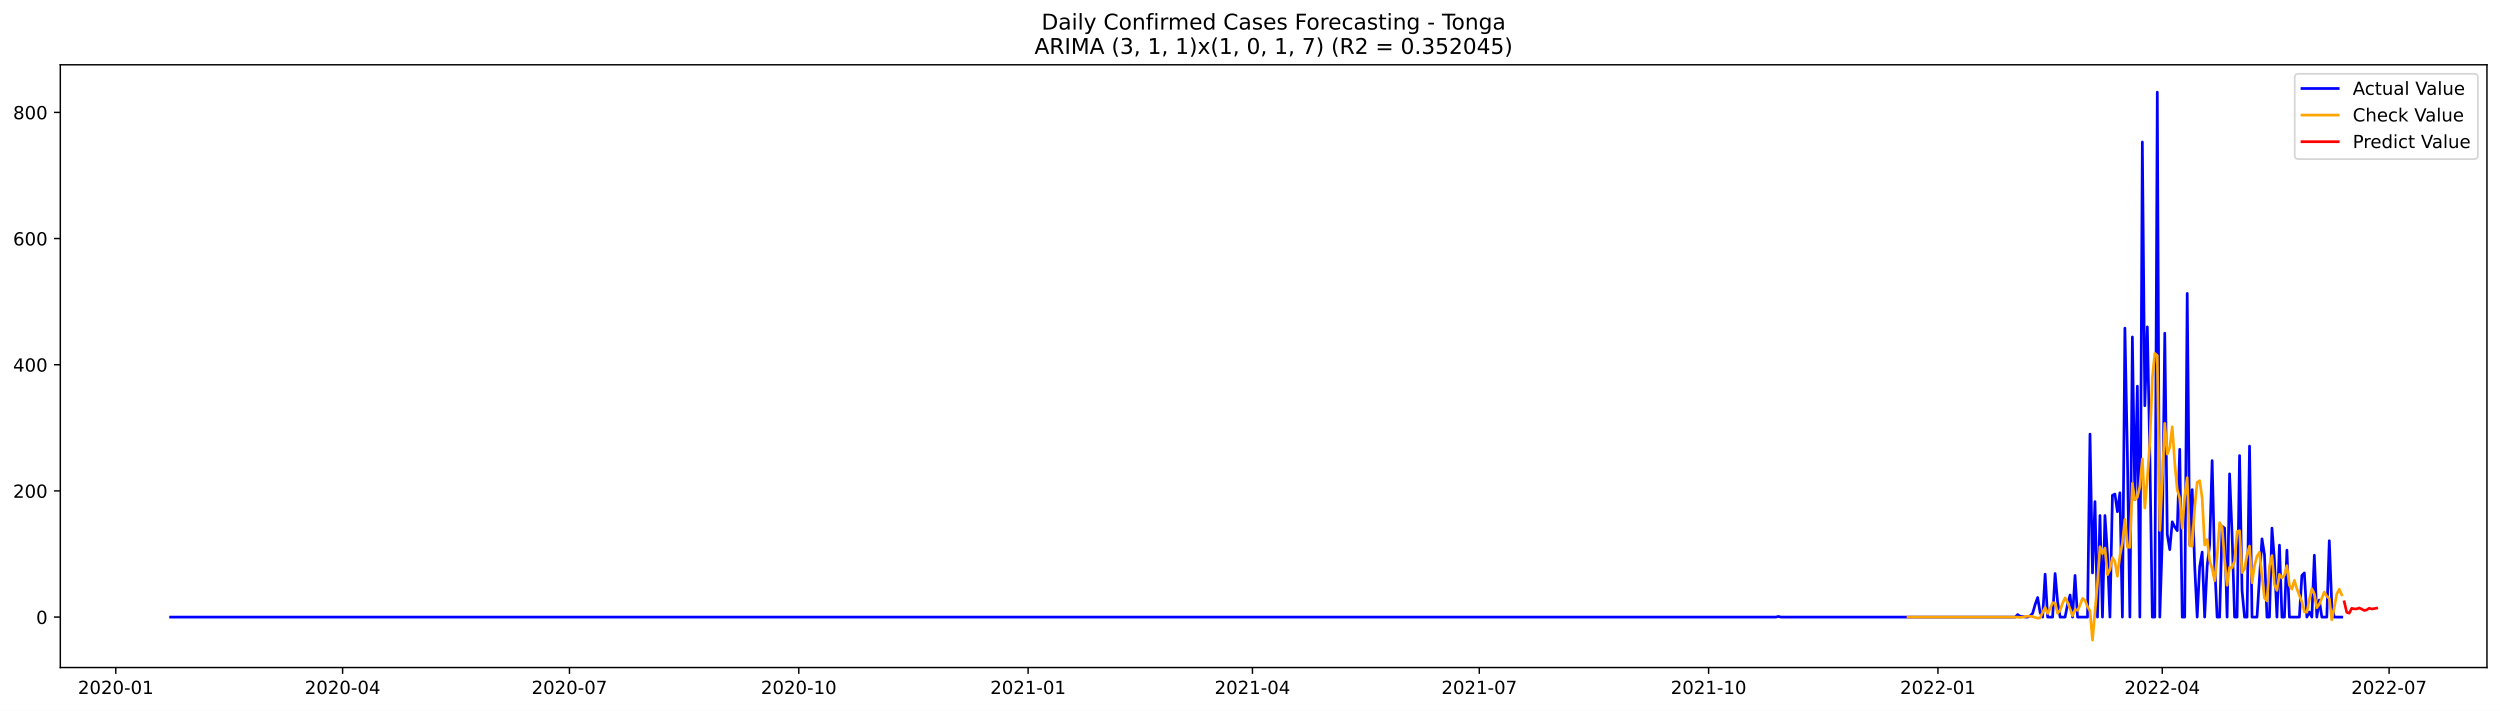
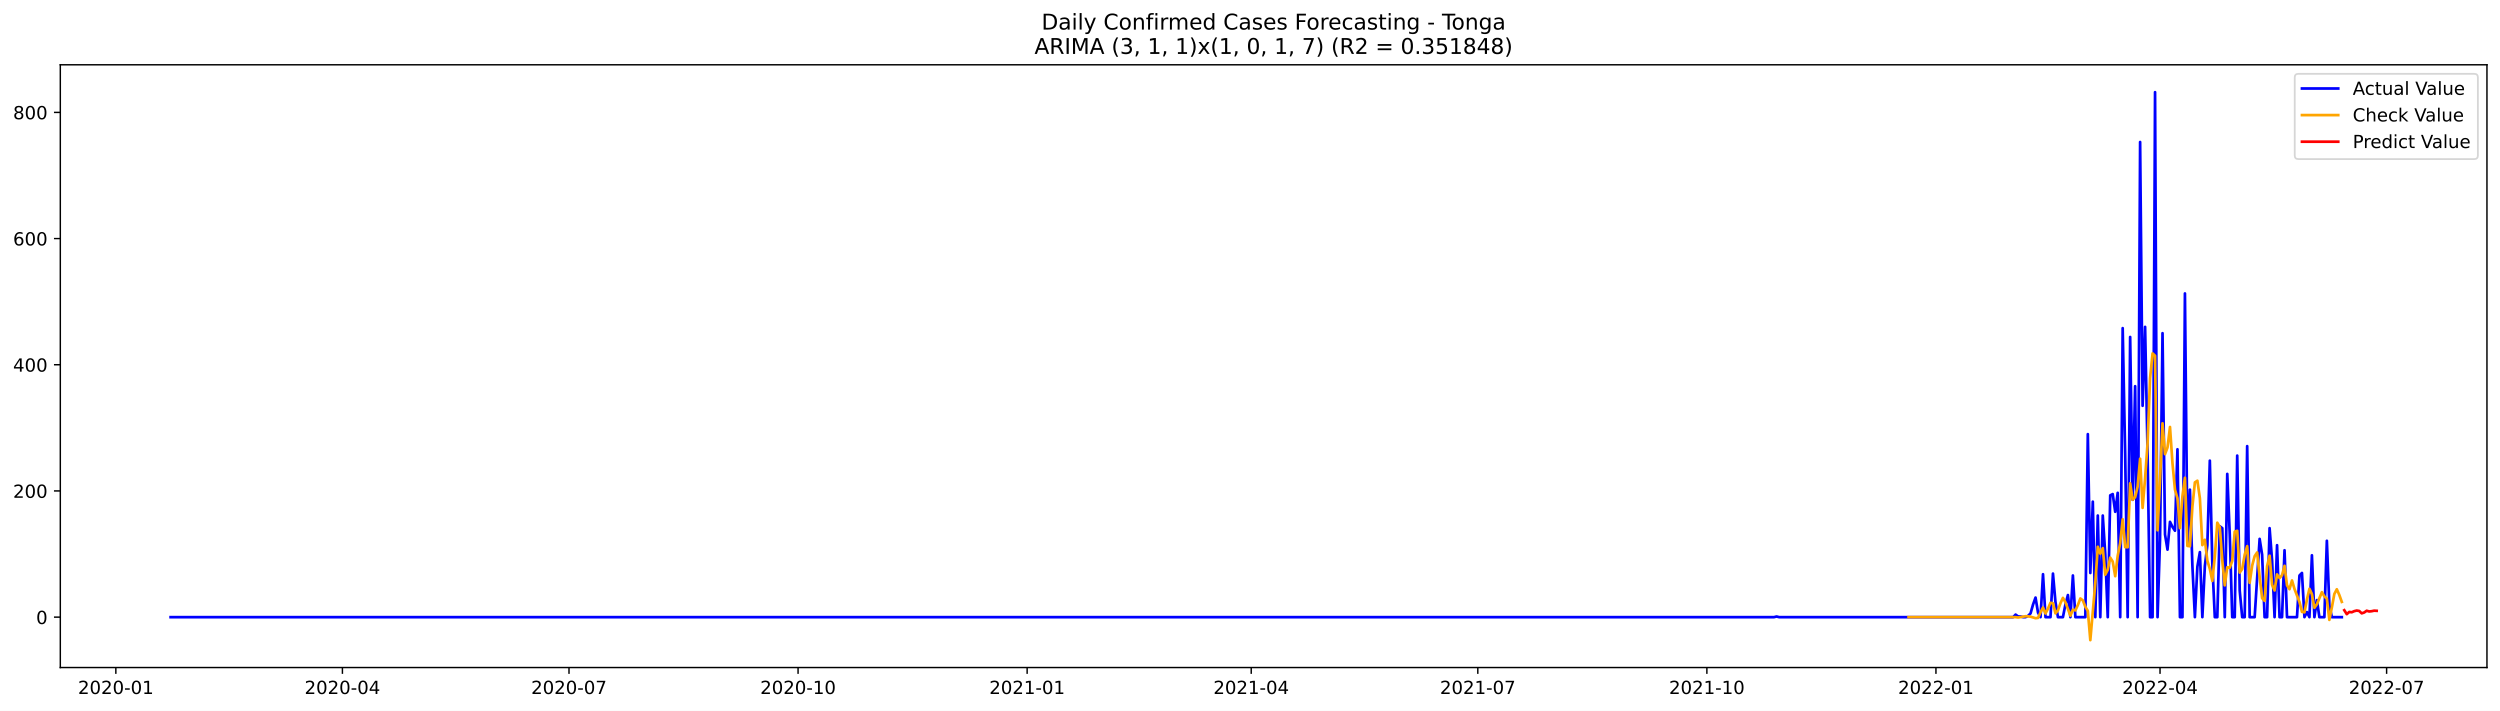
<svg xmlns="http://www.w3.org/2000/svg" xmlns:xlink="http://www.w3.org/1999/xlink" width="1379.688pt" height="392.274pt" viewBox="0 0 1379.688 392.274" version="1.1">
  <defs>
    <style type="text/css">*{stroke-linejoin: round; stroke-linecap: butt}</style>
  </defs>
  <g id="figure_1">
    <g id="patch_1">
      <path d="M 0 392.274  L 1379.688 392.274  L 1379.688 0  L 0 0  z " style="fill: #ffffff" />
    </g>
    <g id="axes_1">
      <g id="patch_2">
        <path d="M 33.288 368.396  L 1372.487 368.396  L 1372.487 35.755  L 33.288 35.755  z " style="fill: #ffffff" />
      </g>
      <g id="matplotlib.axis_1">
        <g id="xtick_1">
          <g id="line2d_1">
            <defs>
-               <path id="m9701ed1801" d="M 0 0  L 0 3.5  " style="stroke: #000000; stroke-width: 0.8" />
+               <path id="m904a2b27ef" d="M 0 0  L 0 3.5  " style="stroke: #000000; stroke-width: 0.8" />
            </defs>
            <g>
-               <use xlink:href="#m9701ed1801" x="63.896" y="368.396" style="stroke: #000000; stroke-width: 0.8" />
+               <use xlink:href="#m904a2b27ef" x="63.93" y="368.396" style="stroke: #000000; stroke-width: 0.8" />
            </g>
          </g>
          <g id="text_1">
-             <g transform="translate(43.00441 382.9939)scale(0.1 -0.1)">
+             <g transform="translate(43.03857 382.9939)scale(0.1 -0.1)">
              <defs>
                <path id="DejaVuSans-32" d="M 1228 531  L 3431 531  L 3431 0  L 469 0  L 469 531  Q 828 903 1448 1529  Q 2069 2156 2228 2338  Q 2531 2678 2651 2914  Q 2772 3150 2772 3378  Q 2772 3750 2511 3984  Q 2250 4219 1831 4219  Q 1534 4219 1204 4116  Q 875 4013 500 3803  L 500 4441  Q 881 4594 1212 4672  Q 1544 4750 1819 4750  Q 2544 4750 2975 4387  Q 3406 4025 3406 3419  Q 3406 3131 3298 2873  Q 3191 2616 2906 2266  Q 2828 2175 2409 1742  Q 1991 1309 1228 531  z " transform="scale(0.015625)" />
                <path id="DejaVuSans-30" d="M 2034 4250  Q 1547 4250 1301 3770  Q 1056 3291 1056 2328  Q 1056 1369 1301 889  Q 1547 409 2034 409  Q 2525 409 2770 889  Q 3016 1369 3016 2328  Q 3016 3291 2770 3770  Q 2525 4250 2034 4250  z M 2034 4750  Q 2819 4750 3233 4129  Q 3647 3509 3647 2328  Q 3647 1150 3233 529  Q 2819 -91 2034 -91  Q 1250 -91 836 529  Q 422 1150 422 2328  Q 422 3509 836 4129  Q 1250 4750 2034 4750  z " transform="scale(0.015625)" />
                <path id="DejaVuSans-2d" d="M 313 2009  L 1997 2009  L 1997 1497  L 313 1497  L 313 2009  z " transform="scale(0.015625)" />
                <path id="DejaVuSans-31" d="M 794 531  L 1825 531  L 1825 4091  L 703 3866  L 703 4441  L 1819 4666  L 2450 4666  L 2450 531  L 3481 531  L 3481 0  L 794 0  L 794 531  z " transform="scale(0.015625)" />
              </defs>
              <use xlink:href="#DejaVuSans-32" />
              <use xlink:href="#DejaVuSans-30" x="63.623" />
              <use xlink:href="#DejaVuSans-32" x="127.246" />
              <use xlink:href="#DejaVuSans-30" x="190.869" />
              <use xlink:href="#DejaVuSans-2d" x="254.492" />
              <use xlink:href="#DejaVuSans-30" x="290.576" />
              <use xlink:href="#DejaVuSans-31" x="354.199" />
            </g>
          </g>
        </g>
        <g id="xtick_2">
          <g id="line2d_2">
            <g>
-               <use xlink:href="#m9701ed1801" x="189.08" y="368.396" style="stroke: #000000; stroke-width: 0.8" />
+               <use xlink:href="#m904a2b27ef" x="188.973" y="368.396" style="stroke: #000000; stroke-width: 0.8" />
            </g>
          </g>
          <g id="text_2">
-             <g transform="translate(168.189 382.9939)scale(0.1 -0.1)">
+             <g transform="translate(168.0819 382.9939)scale(0.1 -0.1)">
              <defs>
                <path id="DejaVuSans-34" d="M 2419 4116  L 825 1625  L 2419 1625  L 2419 4116  z M 2253 4666  L 3047 4666  L 3047 1625  L 3713 1625  L 3713 1100  L 3047 1100  L 3047 0  L 2419 0  L 2419 1100  L 313 1100  L 313 1709  L 2253 4666  z " transform="scale(0.015625)" />
              </defs>
              <use xlink:href="#DejaVuSans-32" />
              <use xlink:href="#DejaVuSans-30" x="63.623" />
              <use xlink:href="#DejaVuSans-32" x="127.246" />
              <use xlink:href="#DejaVuSans-30" x="190.869" />
              <use xlink:href="#DejaVuSans-2d" x="254.492" />
              <use xlink:href="#DejaVuSans-30" x="290.576" />
              <use xlink:href="#DejaVuSans-34" x="354.199" />
            </g>
          </g>
        </g>
        <g id="xtick_3">
          <g id="line2d_3">
            <g>
-               <use xlink:href="#m9701ed1801" x="314.265" y="368.396" style="stroke: #000000; stroke-width: 0.8" />
+               <use xlink:href="#m904a2b27ef" x="314.017" y="368.396" style="stroke: #000000; stroke-width: 0.8" />
            </g>
          </g>
          <g id="text_3">
-             <g transform="translate(293.3736 382.9939)scale(0.1 -0.1)">
+             <g transform="translate(293.1252 382.9939)scale(0.1 -0.1)">
              <defs>
                <path id="DejaVuSans-37" d="M 525 4666  L 3525 4666  L 3525 4397  L 1831 0  L 1172 0  L 2766 4134  L 525 4134  L 525 4666  z " transform="scale(0.015625)" />
              </defs>
              <use xlink:href="#DejaVuSans-32" />
              <use xlink:href="#DejaVuSans-30" x="63.623" />
              <use xlink:href="#DejaVuSans-32" x="127.246" />
              <use xlink:href="#DejaVuSans-30" x="190.869" />
              <use xlink:href="#DejaVuSans-2d" x="254.492" />
              <use xlink:href="#DejaVuSans-30" x="290.576" />
              <use xlink:href="#DejaVuSans-37" x="354.199" />
            </g>
          </g>
        </g>
        <g id="xtick_4">
          <g id="line2d_4">
            <g>
-               <use xlink:href="#m9701ed1801" x="440.825" y="368.396" style="stroke: #000000; stroke-width: 0.8" />
+               <use xlink:href="#m904a2b27ef" x="440.434" y="368.396" style="stroke: #000000; stroke-width: 0.8" />
            </g>
          </g>
          <g id="text_4">
-             <g transform="translate(419.9338 382.9939)scale(0.1 -0.1)">
+             <g transform="translate(419.5426 382.9939)scale(0.1 -0.1)">
              <use xlink:href="#DejaVuSans-32" />
              <use xlink:href="#DejaVuSans-30" x="63.623" />
              <use xlink:href="#DejaVuSans-32" x="127.246" />
              <use xlink:href="#DejaVuSans-30" x="190.869" />
              <use xlink:href="#DejaVuSans-2d" x="254.492" />
              <use xlink:href="#DejaVuSans-31" x="290.576" />
              <use xlink:href="#DejaVuSans-30" x="354.199" />
            </g>
          </g>
        </g>
        <g id="xtick_5">
          <g id="line2d_5">
            <g>
-               <use xlink:href="#m9701ed1801" x="567.385" y="368.396" style="stroke: #000000; stroke-width: 0.8" />
+               <use xlink:href="#m904a2b27ef" x="566.851" y="368.396" style="stroke: #000000; stroke-width: 0.8" />
            </g>
          </g>
          <g id="text_5">
-             <g transform="translate(546.4941 382.9939)scale(0.1 -0.1)">
+             <g transform="translate(545.96 382.9939)scale(0.1 -0.1)">
              <use xlink:href="#DejaVuSans-32" />
              <use xlink:href="#DejaVuSans-30" x="63.623" />
              <use xlink:href="#DejaVuSans-32" x="127.246" />
              <use xlink:href="#DejaVuSans-31" x="190.869" />
              <use xlink:href="#DejaVuSans-2d" x="254.492" />
              <use xlink:href="#DejaVuSans-30" x="290.576" />
              <use xlink:href="#DejaVuSans-31" x="354.199" />
            </g>
          </g>
        </g>
        <g id="xtick_6">
          <g id="line2d_6">
            <g>
-               <use xlink:href="#m9701ed1801" x="691.194" y="368.396" style="stroke: #000000; stroke-width: 0.8" />
+               <use xlink:href="#m904a2b27ef" x="690.521" y="368.396" style="stroke: #000000; stroke-width: 0.8" />
            </g>
          </g>
          <g id="text_6">
-             <g transform="translate(670.303 382.9939)scale(0.1 -0.1)">
+             <g transform="translate(669.6292 382.9939)scale(0.1 -0.1)">
              <use xlink:href="#DejaVuSans-32" />
              <use xlink:href="#DejaVuSans-30" x="63.623" />
              <use xlink:href="#DejaVuSans-32" x="127.246" />
              <use xlink:href="#DejaVuSans-31" x="190.869" />
              <use xlink:href="#DejaVuSans-2d" x="254.492" />
              <use xlink:href="#DejaVuSans-30" x="290.576" />
              <use xlink:href="#DejaVuSans-34" x="354.199" />
            </g>
          </g>
        </g>
        <g id="xtick_7">
          <g id="line2d_7">
            <g>
-               <use xlink:href="#m9701ed1801" x="816.379" y="368.396" style="stroke: #000000; stroke-width: 0.8" />
+               <use xlink:href="#m904a2b27ef" x="815.564" y="368.396" style="stroke: #000000; stroke-width: 0.8" />
            </g>
          </g>
          <g id="text_7">
-             <g transform="translate(795.4876 382.9939)scale(0.1 -0.1)">
+             <g transform="translate(794.6725 382.9939)scale(0.1 -0.1)">
              <use xlink:href="#DejaVuSans-32" />
              <use xlink:href="#DejaVuSans-30" x="63.623" />
              <use xlink:href="#DejaVuSans-32" x="127.246" />
              <use xlink:href="#DejaVuSans-31" x="190.869" />
              <use xlink:href="#DejaVuSans-2d" x="254.492" />
              <use xlink:href="#DejaVuSans-30" x="290.576" />
              <use xlink:href="#DejaVuSans-37" x="354.199" />
            </g>
          </g>
        </g>
        <g id="xtick_8">
          <g id="line2d_8">
            <g>
-               <use xlink:href="#m9701ed1801" x="942.939" y="368.396" style="stroke: #000000; stroke-width: 0.8" />
+               <use xlink:href="#m904a2b27ef" x="941.981" y="368.396" style="stroke: #000000; stroke-width: 0.8" />
            </g>
          </g>
          <g id="text_8">
-             <g transform="translate(922.0479 382.9939)scale(0.1 -0.1)">
+             <g transform="translate(921.0899 382.9939)scale(0.1 -0.1)">
              <use xlink:href="#DejaVuSans-32" />
              <use xlink:href="#DejaVuSans-30" x="63.623" />
              <use xlink:href="#DejaVuSans-32" x="127.246" />
              <use xlink:href="#DejaVuSans-31" x="190.869" />
              <use xlink:href="#DejaVuSans-2d" x="254.492" />
              <use xlink:href="#DejaVuSans-31" x="290.576" />
              <use xlink:href="#DejaVuSans-30" x="354.199" />
            </g>
          </g>
        </g>
        <g id="xtick_9">
          <g id="line2d_9">
            <g>
-               <use xlink:href="#m9701ed1801" x="1069.5" y="368.396" style="stroke: #000000; stroke-width: 0.8" />
+               <use xlink:href="#m904a2b27ef" x="1068.399" y="368.396" style="stroke: #000000; stroke-width: 0.8" />
            </g>
          </g>
          <g id="text_9">
-             <g transform="translate(1048.608 382.9939)scale(0.1 -0.1)">
+             <g transform="translate(1047.507 382.9939)scale(0.1 -0.1)">
              <use xlink:href="#DejaVuSans-32" />
              <use xlink:href="#DejaVuSans-30" x="63.623" />
              <use xlink:href="#DejaVuSans-32" x="127.246" />
              <use xlink:href="#DejaVuSans-32" x="190.869" />
              <use xlink:href="#DejaVuSans-2d" x="254.492" />
              <use xlink:href="#DejaVuSans-30" x="290.576" />
              <use xlink:href="#DejaVuSans-31" x="354.199" />
            </g>
          </g>
        </g>
        <g id="xtick_10">
          <g id="line2d_10">
            <g>
-               <use xlink:href="#m9701ed1801" x="1193.308" y="368.396" style="stroke: #000000; stroke-width: 0.8" />
+               <use xlink:href="#m904a2b27ef" x="1192.068" y="368.396" style="stroke: #000000; stroke-width: 0.8" />
            </g>
          </g>
          <g id="text_10">
-             <g transform="translate(1172.417 382.9939)scale(0.1 -0.1)">
+             <g transform="translate(1171.176 382.9939)scale(0.1 -0.1)">
              <use xlink:href="#DejaVuSans-32" />
              <use xlink:href="#DejaVuSans-30" x="63.623" />
              <use xlink:href="#DejaVuSans-32" x="127.246" />
              <use xlink:href="#DejaVuSans-32" x="190.869" />
              <use xlink:href="#DejaVuSans-2d" x="254.492" />
              <use xlink:href="#DejaVuSans-30" x="290.576" />
              <use xlink:href="#DejaVuSans-34" x="354.199" />
            </g>
          </g>
        </g>
        <g id="xtick_11">
          <g id="line2d_11">
            <g>
-               <use xlink:href="#m9701ed1801" x="1318.493" y="368.396" style="stroke: #000000; stroke-width: 0.8" />
+               <use xlink:href="#m904a2b27ef" x="1317.111" y="368.396" style="stroke: #000000; stroke-width: 0.8" />
            </g>
          </g>
          <g id="text_11">
-             <g transform="translate(1297.602 382.9939)scale(0.1 -0.1)">
+             <g transform="translate(1296.22 382.9939)scale(0.1 -0.1)">
              <use xlink:href="#DejaVuSans-32" />
              <use xlink:href="#DejaVuSans-30" x="63.623" />
              <use xlink:href="#DejaVuSans-32" x="127.246" />
              <use xlink:href="#DejaVuSans-32" x="190.869" />
              <use xlink:href="#DejaVuSans-2d" x="254.492" />
              <use xlink:href="#DejaVuSans-30" x="290.576" />
              <use xlink:href="#DejaVuSans-37" x="354.199" />
            </g>
          </g>
        </g>
      </g>
      <g id="matplotlib.axis_2">
        <g id="ytick_1">
          <g id="line2d_12">
            <defs>
-               <path id="m1d07e957f8" d="M 0 0  L -3.5 0  " style="stroke: #000000; stroke-width: 0.8" />
+               <path id="mdeb4def303" d="M 0 0  L -3.5 0  " style="stroke: #000000; stroke-width: 0.8" />
            </defs>
            <g>
-               <use xlink:href="#m1d07e957f8" x="33.288" y="340.552" style="stroke: #000000; stroke-width: 0.8" />
+               <use xlink:href="#mdeb4def303" x="33.288" y="340.584" style="stroke: #000000; stroke-width: 0.8" />
            </g>
          </g>
          <g id="text_12">
-             <g transform="translate(19.925 344.3513)scale(0.1 -0.1)">
+             <g transform="translate(19.925 344.3829)scale(0.1 -0.1)">
              <use xlink:href="#DejaVuSans-30" />
            </g>
          </g>
        </g>
        <g id="ytick_2">
          <g id="line2d_13">
            <g>
-               <use xlink:href="#m1d07e957f8" x="33.288" y="270.918" style="stroke: #000000; stroke-width: 0.8" />
+               <use xlink:href="#mdeb4def303" x="33.288" y="270.942" style="stroke: #000000; stroke-width: 0.8" />
            </g>
          </g>
          <g id="text_13">
-             <g transform="translate(7.2 274.7175)scale(0.1 -0.1)">
+             <g transform="translate(7.2 274.7415)scale(0.1 -0.1)">
              <use xlink:href="#DejaVuSans-32" />
              <use xlink:href="#DejaVuSans-30" x="63.623" />
              <use xlink:href="#DejaVuSans-30" x="127.246" />
            </g>
          </g>
        </g>
        <g id="ytick_3">
          <g id="line2d_14">
            <g>
-               <use xlink:href="#m1d07e957f8" x="33.288" y="201.284" style="stroke: #000000; stroke-width: 0.8" />
+               <use xlink:href="#mdeb4def303" x="33.288" y="201.301" style="stroke: #000000; stroke-width: 0.8" />
            </g>
          </g>
          <g id="text_14">
-             <g transform="translate(7.2 205.0837)scale(0.1 -0.1)">
+             <g transform="translate(7.2 205.1001)scale(0.1 -0.1)">
              <use xlink:href="#DejaVuSans-34" />
              <use xlink:href="#DejaVuSans-30" x="63.623" />
              <use xlink:href="#DejaVuSans-30" x="127.246" />
            </g>
          </g>
        </g>
        <g id="ytick_4">
          <g id="line2d_15">
            <g>
-               <use xlink:href="#m1d07e957f8" x="33.288" y="131.651" style="stroke: #000000; stroke-width: 0.8" />
+               <use xlink:href="#mdeb4def303" x="33.288" y="131.66" style="stroke: #000000; stroke-width: 0.8" />
            </g>
          </g>
          <g id="text_15">
-             <g transform="translate(7.2 135.4499)scale(0.1 -0.1)">
+             <g transform="translate(7.2 135.4587)scale(0.1 -0.1)">
              <defs>
                <path id="DejaVuSans-36" d="M 2113 2584  Q 1688 2584 1439 2293  Q 1191 2003 1191 1497  Q 1191 994 1439 701  Q 1688 409 2113 409  Q 2538 409 2786 701  Q 3034 994 3034 1497  Q 3034 2003 2786 2293  Q 2538 2584 2113 2584  z M 3366 4563  L 3366 3988  Q 3128 4100 2886 4159  Q 2644 4219 2406 4219  Q 1781 4219 1451 3797  Q 1122 3375 1075 2522  Q 1259 2794 1537 2939  Q 1816 3084 2150 3084  Q 2853 3084 3261 2657  Q 3669 2231 3669 1497  Q 3669 778 3244 343  Q 2819 -91 2113 -91  Q 1303 -91 875 529  Q 447 1150 447 2328  Q 447 3434 972 4092  Q 1497 4750 2381 4750  Q 2619 4750 2861 4703  Q 3103 4656 3366 4563  z " transform="scale(0.015625)" />
              </defs>
              <use xlink:href="#DejaVuSans-36" />
              <use xlink:href="#DejaVuSans-30" x="63.623" />
              <use xlink:href="#DejaVuSans-30" x="127.246" />
            </g>
          </g>
        </g>
        <g id="ytick_5">
          <g id="line2d_16">
            <g>
-               <use xlink:href="#m1d07e957f8" x="33.288" y="62.017" style="stroke: #000000; stroke-width: 0.8" />
+               <use xlink:href="#mdeb4def303" x="33.288" y="62.018" style="stroke: #000000; stroke-width: 0.8" />
            </g>
          </g>
          <g id="text_16">
-             <g transform="translate(7.2 65.81612)scale(0.1 -0.1)">
+             <g transform="translate(7.2 65.81734)scale(0.1 -0.1)">
              <defs>
                <path id="DejaVuSans-38" d="M 2034 2216  Q 1584 2216 1326 1975  Q 1069 1734 1069 1313  Q 1069 891 1326 650  Q 1584 409 2034 409  Q 2484 409 2743 651  Q 3003 894 3003 1313  Q 3003 1734 2745 1975  Q 2488 2216 2034 2216  z M 1403 2484  Q 997 2584 770 2862  Q 544 3141 544 3541  Q 544 4100 942 4425  Q 1341 4750 2034 4750  Q 2731 4750 3128 4425  Q 3525 4100 3525 3541  Q 3525 3141 3298 2862  Q 3072 2584 2669 2484  Q 3125 2378 3379 2068  Q 3634 1759 3634 1313  Q 3634 634 3220 271  Q 2806 -91 2034 -91  Q 1263 -91 848 271  Q 434 634 434 1313  Q 434 1759 690 2068  Q 947 2378 1403 2484  z M 1172 3481  Q 1172 3119 1398 2916  Q 1625 2713 2034 2713  Q 2441 2713 2670 2916  Q 2900 3119 2900 3481  Q 2900 3844 2670 4047  Q 2441 4250 2034 4250  Q 1625 4250 1398 4047  Q 1172 3844 1172 3481  z " transform="scale(0.015625)" />
              </defs>
              <use xlink:href="#DejaVuSans-38" />
              <use xlink:href="#DejaVuSans-30" x="63.623" />
              <use xlink:href="#DejaVuSans-30" x="127.246" />
            </g>
          </g>
        </g>
      </g>
      <g id="line2d_17">
-         <path d="M 94.16 340.552  L 980.082 340.552  L 981.458 340.204  L 982.833 340.552  L 1112.145 340.552  L 1113.52 339.159  L 1114.896 340.204  L 1116.272 340.204  L 1117.647 340.552  L 1119.023 340.552  L 1120.399 339.856  L 1121.774 338.463  L 1123.15 333.589  L 1124.526 329.759  L 1125.901 338.115  L 1127.277 340.552  L 1128.653 316.877  L 1130.028 340.552  L 1132.78 340.552  L 1134.155 316.528  L 1135.531 332.196  L 1136.907 340.552  L 1139.658 340.552  L 1141.034 333.589  L 1142.409 328.366  L 1143.785 340.552  L 1145.161 317.573  L 1146.536 340.552  L 1152.039 340.552  L 1153.414 239.583  L 1154.79 316.18  L 1156.166 276.837  L 1157.541 340.552  L 1158.917 284.497  L 1160.293 340.552  L 1161.668 284.497  L 1163.044 305.735  L 1164.42 340.552  L 1165.795 273.355  L 1167.171 272.659  L 1168.547 282.408  L 1169.922 271.963  L 1171.298 340.552  L 1172.674 181.091  L 1174.049 250.724  L 1175.425 340.552  L 1176.801 185.965  L 1178.176 275.793  L 1179.552 213.122  L 1180.928 340.552  L 1182.303 78.381  L 1183.679 223.915  L 1185.055 180.394  L 1186.43 250.376  L 1187.806 340.552  L 1189.181 340.552  L 1190.557 50.876  L 1191.933 340.552  L 1193.308 297.727  L 1194.684 183.876  L 1196.06 294.942  L 1197.435 303.298  L 1198.811 287.979  L 1200.187 290.764  L 1201.562 292.853  L 1202.938 247.939  L 1204.314 340.552  L 1205.689 340.552  L 1207.065 161.941  L 1208.441 300.513  L 1209.816 270.222  L 1211.192 312.35  L 1212.568 340.552  L 1213.943 312.699  L 1215.319 304.691  L 1216.695 340.552  L 1218.07 312.35  L 1219.446 300.861  L 1220.822 254.206  L 1222.197 310.958  L 1223.573 340.552  L 1224.949 340.552  L 1226.324 290.416  L 1227.7 291.46  L 1229.075 340.552  L 1230.451 261.518  L 1231.827 294.942  L 1233.202 340.552  L 1234.578 340.552  L 1235.954 251.421  L 1237.329 325.929  L 1238.705 340.552  L 1240.081 340.552  L 1241.456 246.198  L 1242.832 340.552  L 1245.583 340.552  L 1248.335 297.379  L 1249.71 306.083  L 1251.086 340.552  L 1252.462 340.552  L 1253.837 291.46  L 1255.213 309.217  L 1256.589 340.552  L 1257.964 300.861  L 1259.34 340.552  L 1260.716 340.552  L 1262.091 303.646  L 1263.467 340.552  L 1268.969 340.552  L 1270.345 317.573  L 1271.721 316.18  L 1273.096 340.552  L 1274.472 337.767  L 1275.848 340.552  L 1277.223 306.432  L 1278.599 340.552  L 1279.975 331.152  L 1281.35 340.552  L 1284.102 340.552  L 1285.477 298.424  L 1286.853 333.937  L 1288.229 340.552  L 1292.356 340.552  L 1292.356 340.552  " clip-path="url(#p0942f1c342)" style="fill: none; stroke: #0000ff; stroke-width: 1.5; stroke-linecap: square" />
+         <path d="M 94.16 340.584  L 979.082 340.584  L 980.456 340.235  L 981.83 340.584  L 1110.996 340.584  L 1112.37 339.191  L 1113.744 340.235  L 1115.118 340.235  L 1116.492 340.584  L 1117.866 340.584  L 1119.24 339.887  L 1120.615 338.494  L 1121.989 333.62  L 1123.363 329.789  L 1124.737 338.146  L 1126.111 340.584  L 1127.485 316.906  L 1128.859 340.584  L 1131.607 340.584  L 1132.981 316.557  L 1134.356 332.227  L 1135.73 340.584  L 1138.478 340.584  L 1139.852 333.62  L 1141.226 328.396  L 1142.6 340.584  L 1143.974 317.602  L 1145.348 340.584  L 1150.845 340.584  L 1152.219 239.604  L 1153.593 316.209  L 1154.967 276.862  L 1156.341 340.584  L 1157.715 284.522  L 1159.089 340.584  L 1160.464 284.522  L 1161.838 305.763  L 1163.212 340.584  L 1164.586 273.38  L 1165.96 272.683  L 1167.334 282.433  L 1168.708 271.987  L 1170.082 340.584  L 1171.456 181.105  L 1172.83 250.746  L 1174.205 340.584  L 1175.579 185.98  L 1176.953 275.817  L 1178.327 213.14  L 1179.701 340.584  L 1181.075 78.384  L 1182.449 223.934  L 1183.823 180.408  L 1185.197 250.398  L 1186.571 340.584  L 1187.946 340.584  L 1189.32 50.876  L 1190.694 340.584  L 1192.068 297.754  L 1193.442 183.891  L 1194.816 294.969  L 1196.19 303.326  L 1197.564 288.004  L 1198.938 290.79  L 1200.312 292.879  L 1201.687 247.961  L 1203.061 340.584  L 1204.435 340.584  L 1205.809 161.954  L 1207.183 300.54  L 1208.557 270.246  L 1209.931 312.379  L 1211.305 340.584  L 1212.679 312.727  L 1214.054 304.718  L 1215.428 340.584  L 1216.802 312.379  L 1218.176 300.888  L 1219.55 254.228  L 1220.924 310.986  L 1222.298 340.584  L 1223.672 340.584  L 1225.046 290.442  L 1226.42 291.486  L 1227.795 340.584  L 1229.169 261.541  L 1230.543 294.969  L 1231.917 340.584  L 1233.291 340.584  L 1234.665 251.443  L 1236.039 325.959  L 1237.413 340.584  L 1238.787 340.584  L 1240.161 246.22  L 1241.536 340.584  L 1244.284 340.584  L 1247.032 297.406  L 1248.406 306.111  L 1249.78 340.584  L 1251.154 340.584  L 1252.528 291.486  L 1253.902 309.245  L 1255.277 340.584  L 1256.651 300.888  L 1258.025 340.584  L 1259.399 340.584  L 1260.773 303.674  L 1262.147 340.584  L 1267.644 340.584  L 1269.018 317.602  L 1270.392 316.209  L 1271.766 340.584  L 1273.14 337.798  L 1274.514 340.584  L 1275.888 306.459  L 1277.262 340.584  L 1278.636 331.182  L 1280.01 340.584  L 1282.759 340.584  L 1284.133 298.451  L 1285.507 333.968  L 1286.881 340.584  L 1292.377 340.584  L 1292.377 340.584  " clip-path="url(#pecb91da251)" style="fill: none; stroke: #0000ff; stroke-width: 1.5; stroke-linecap: square" />
      </g>
      <g id="line2d_18">
-         <path d="M 1052.992 340.552  L 1113.52 340.552  L 1114.896 340.745  L 1119.023 340.06  L 1120.399 340.106  L 1121.774 340.31  L 1124.526 341.144  L 1125.901 340.976  L 1127.277 337.928  L 1128.653 335.273  L 1130.028 338.553  L 1131.404 335.879  L 1132.78 332.633  L 1134.155 332.916  L 1135.531 338.468  L 1136.907 336.806  L 1138.282 332.92  L 1139.658 329.93  L 1141.034 332.31  L 1143.785 339.774  L 1145.161 336.428  L 1146.536 336.84  L 1147.912 333.885  L 1149.287 330.251  L 1150.663 331.284  L 1152.039 334.827  L 1153.414 337.119  L 1154.79 353.276  L 1157.541 321.873  L 1158.917 301.738  L 1160.293 305.499  L 1161.668 302.486  L 1163.044 317.148  L 1164.42 314.441  L 1165.795 307.719  L 1167.171 309.91  L 1168.547 317.975  L 1169.922 306.711  L 1171.298 299.707  L 1172.674 286.606  L 1174.049 301.96  L 1175.425 302.041  L 1176.801 266.76  L 1178.176 275.784  L 1179.552 274.383  L 1180.928 268.58  L 1182.303 253.216  L 1183.679 280.335  L 1185.055 264.051  L 1186.43 244.652  L 1187.806 208.728  L 1189.181 195.044  L 1190.557 196.22  L 1191.933 292.687  L 1193.308 264.737  L 1194.684 233.674  L 1196.06 250.603  L 1197.435 246.857  L 1198.811 235.575  L 1200.187 255.659  L 1201.562 270.209  L 1202.938 274.985  L 1204.314 291.455  L 1205.689 273.719  L 1207.065 263.582  L 1208.441 301.196  L 1209.816 301.43  L 1211.192 279.609  L 1212.568 266.209  L 1213.943 265.254  L 1215.319 274.871  L 1216.695 300.761  L 1218.07 297.806  L 1219.446 309.37  L 1220.822 313.902  L 1222.197 320.561  L 1223.573 307.106  L 1224.949 288.422  L 1226.324 290.906  L 1227.7 309.062  L 1229.075 323.014  L 1230.451 313.026  L 1231.827 313.271  L 1233.202 309.529  L 1234.578 293.352  L 1235.954 292.876  L 1237.329 315.939  L 1238.705 314.021  L 1240.081 306.132  L 1241.456 301.363  L 1242.832 321.559  L 1244.208 312.119  L 1245.583 306.933  L 1246.959 304.823  L 1248.335 318.218  L 1249.71 330.084  L 1251.086 331.595  L 1252.462 312.429  L 1253.837 306.613  L 1255.213 322.727  L 1256.589 325.807  L 1257.964 316.986  L 1259.34 318.992  L 1260.716 317.406  L 1262.091 312.194  L 1263.467 323.007  L 1264.843 325.112  L 1266.218 320.291  L 1267.594 324.984  L 1270.345 332.167  L 1271.721 337.633  L 1273.096 337.888  L 1274.472 330.835  L 1275.848 324.899  L 1277.223 327.859  L 1278.599 335.386  L 1279.975 333.431  L 1282.726 326.755  L 1284.102 329.098  L 1285.477 330.353  L 1286.853 342.075  L 1288.229 335.247  L 1289.604 327.814  L 1290.98 325.171  L 1292.356 328.279  L 1292.356 328.279  " clip-path="url(#p0942f1c342)" style="fill: none; stroke: #ffa500; stroke-width: 1.5; stroke-linecap: square" />
+         <path d="M 1053.284 340.583  L 1112.37 340.584  L 1113.744 340.777  L 1117.866 340.092  L 1119.24 340.138  L 1120.615 340.341  L 1123.363 341.173  L 1124.737 341.002  L 1126.111 337.953  L 1127.485 335.3  L 1128.859 338.578  L 1130.233 335.906  L 1131.607 332.655  L 1132.981 332.946  L 1134.356 338.496  L 1135.73 336.834  L 1137.104 332.936  L 1138.478 329.962  L 1139.852 332.348  L 1142.6 339.797  L 1143.974 336.455  L 1145.348 336.866  L 1146.723 333.912  L 1148.097 330.282  L 1149.471 331.322  L 1150.845 334.863  L 1152.219 337.151  L 1153.593 353.276  L 1156.341 321.842  L 1157.715 301.75  L 1159.089 305.506  L 1160.464 302.52  L 1161.838 317.125  L 1163.212 314.449  L 1164.586 307.72  L 1165.96 309.938  L 1167.334 317.992  L 1168.708 306.721  L 1170.082 299.695  L 1171.456 286.591  L 1172.83 301.948  L 1174.205 302.009  L 1175.579 266.728  L 1176.953 275.759  L 1178.327 274.394  L 1179.701 268.558  L 1181.075 253.178  L 1182.449 280.28  L 1183.823 264.032  L 1185.197 244.525  L 1186.571 208.693  L 1187.946 195.038  L 1189.32 196.336  L 1190.694 292.638  L 1192.068 264.745  L 1193.442 233.628  L 1194.816 250.627  L 1196.19 246.94  L 1197.564 235.64  L 1198.938 255.696  L 1200.312 270.231  L 1201.687 275.034  L 1203.061 291.455  L 1204.435 273.77  L 1205.809 263.686  L 1207.183 301.281  L 1208.557 301.45  L 1209.931 279.568  L 1211.305 266.226  L 1212.679 265.292  L 1214.054 274.966  L 1215.428 300.827  L 1216.802 297.898  L 1218.176 309.41  L 1219.55 313.954  L 1220.924 320.602  L 1222.298 307.134  L 1223.672 288.469  L 1225.046 290.967  L 1226.42 309.139  L 1227.795 323.04  L 1229.169 313.033  L 1230.543 313.296  L 1231.917 309.572  L 1233.291 293.404  L 1234.665 292.924  L 1236.039 315.987  L 1237.413 314.054  L 1238.787 306.119  L 1240.161 301.413  L 1241.536 321.62  L 1242.91 312.194  L 1244.284 306.941  L 1245.658 304.888  L 1247.032 318.28  L 1248.406 330.115  L 1249.78 331.597  L 1251.154 312.474  L 1252.528 306.685  L 1253.902 322.769  L 1255.277 325.849  L 1256.651 317.007  L 1258.025 319.003  L 1259.399 317.434  L 1260.773 312.255  L 1262.147 323.065  L 1263.521 325.151  L 1264.895 320.339  L 1266.269 325.025  L 1269.018 332.216  L 1270.392 337.684  L 1271.766 337.934  L 1273.14 330.863  L 1274.514 324.942  L 1275.888 327.9  L 1277.262 335.422  L 1278.636 333.459  L 1281.385 326.803  L 1282.759 329.14  L 1284.133 330.409  L 1285.507 342.098  L 1286.881 335.278  L 1288.255 327.83  L 1289.629 325.208  L 1291.003 328.332  L 1292.377 332.169  L 1292.377 332.169  " clip-path="url(#pecb91da251)" style="fill: none; stroke: #ffa500; stroke-width: 1.5; stroke-linecap: square" />
      </g>
      <g id="line2d_19">
-         <path d="M 1293.731 332.12  L 1295.107 337.886  L 1296.483 338.396  L 1297.858 335.722  L 1299.234 336.021  L 1300.61 336.032  L 1301.985 335.522  L 1303.361 336.141  L 1304.736 336.906  L 1306.112 336.587  L 1307.488 335.686  L 1308.863 336.071  L 1310.239 335.894  L 1311.615 335.603  " clip-path="url(#p0942f1c342)" style="fill: none; stroke: #ff0000; stroke-width: 1.5; stroke-linecap: square" />
+         <path d="M 1293.751 336.755  L 1295.126 338.929  L 1296.5 337.728  L 1297.874 337.887  L 1299.248 337.283  L 1300.622 336.945  L 1301.996 337.171  L 1303.37 338.485  L 1304.744 338.017  L 1306.118 337.053  L 1307.492 337.453  L 1308.867 337.31  L 1310.241 337.01  L 1311.615 337.095  " clip-path="url(#pecb91da251)" style="fill: none; stroke: #ff0000; stroke-width: 1.5; stroke-linecap: square" />
      </g>
      <g id="patch_3">
        <path d="M 33.288 368.396  L 33.288 35.755  " style="fill: none; stroke: #000000; stroke-width: 0.8; stroke-linejoin: miter; stroke-linecap: square" />
      </g>
      <g id="patch_4">
        <path d="M 1372.487 368.396  L 1372.487 35.755  " style="fill: none; stroke: #000000; stroke-width: 0.8; stroke-linejoin: miter; stroke-linecap: square" />
      </g>
      <g id="patch_5">
        <path d="M 33.288 368.396  L 1372.487 368.396  " style="fill: none; stroke: #000000; stroke-width: 0.8; stroke-linejoin: miter; stroke-linecap: square" />
      </g>
      <g id="patch_6">
        <path d="M 33.288 35.755  L 1372.487 35.755  " style="fill: none; stroke: #000000; stroke-width: 0.8; stroke-linejoin: miter; stroke-linecap: square" />
      </g>
      <g id="text_17">
        <g transform="translate(574.7828 16.31812)scale(0.12 -0.12)">
          <defs>
            <path id="DejaVuSans-44" d="M 1259 4147  L 1259 519  L 2022 519  Q 2988 519 3436 956  Q 3884 1394 3884 2338  Q 3884 3275 3436 3711  Q 2988 4147 2022 4147  L 1259 4147  z M 628 4666  L 1925 4666  Q 3281 4666 3915 4102  Q 4550 3538 4550 2338  Q 4550 1131 3912 565  Q 3275 0 1925 0  L 628 0  L 628 4666  z " transform="scale(0.015625)" />
            <path id="DejaVuSans-61" d="M 2194 1759  Q 1497 1759 1228 1600  Q 959 1441 959 1056  Q 959 750 1161 570  Q 1363 391 1709 391  Q 2188 391 2477 730  Q 2766 1069 2766 1631  L 2766 1759  L 2194 1759  z M 3341 1997  L 3341 0  L 2766 0  L 2766 531  Q 2569 213 2275 61  Q 1981 -91 1556 -91  Q 1019 -91 701 211  Q 384 513 384 1019  Q 384 1609 779 1909  Q 1175 2209 1959 2209  L 2766 2209  L 2766 2266  Q 2766 2663 2505 2880  Q 2244 3097 1772 3097  Q 1472 3097 1187 3025  Q 903 2953 641 2809  L 641 3341  Q 956 3463 1253 3523  Q 1550 3584 1831 3584  Q 2591 3584 2966 3190  Q 3341 2797 3341 1997  z " transform="scale(0.015625)" />
            <path id="DejaVuSans-69" d="M 603 3500  L 1178 3500  L 1178 0  L 603 0  L 603 3500  z M 603 4863  L 1178 4863  L 1178 4134  L 603 4134  L 603 4863  z " transform="scale(0.015625)" />
            <path id="DejaVuSans-6c" d="M 603 4863  L 1178 4863  L 1178 0  L 603 0  L 603 4863  z " transform="scale(0.015625)" />
            <path id="DejaVuSans-79" d="M 2059 -325  Q 1816 -950 1584 -1140  Q 1353 -1331 966 -1331  L 506 -1331  L 506 -850  L 844 -850  Q 1081 -850 1212 -737  Q 1344 -625 1503 -206  L 1606 56  L 191 3500  L 800 3500  L 1894 763  L 2988 3500  L 3597 3500  L 2059 -325  z " transform="scale(0.015625)" />
            <path id="DejaVuSans-20" transform="scale(0.015625)" />
            <path id="DejaVuSans-43" d="M 4122 4306  L 4122 3641  Q 3803 3938 3442 4084  Q 3081 4231 2675 4231  Q 1875 4231 1450 3742  Q 1025 3253 1025 2328  Q 1025 1406 1450 917  Q 1875 428 2675 428  Q 3081 428 3442 575  Q 3803 722 4122 1019  L 4122 359  Q 3791 134 3420 21  Q 3050 -91 2638 -91  Q 1578 -91 968 557  Q 359 1206 359 2328  Q 359 3453 968 4101  Q 1578 4750 2638 4750  Q 3056 4750 3426 4639  Q 3797 4528 4122 4306  z " transform="scale(0.015625)" />
            <path id="DejaVuSans-6f" d="M 1959 3097  Q 1497 3097 1228 2736  Q 959 2375 959 1747  Q 959 1119 1226 758  Q 1494 397 1959 397  Q 2419 397 2687 759  Q 2956 1122 2956 1747  Q 2956 2369 2687 2733  Q 2419 3097 1959 3097  z M 1959 3584  Q 2709 3584 3137 3096  Q 3566 2609 3566 1747  Q 3566 888 3137 398  Q 2709 -91 1959 -91  Q 1206 -91 779 398  Q 353 888 353 1747  Q 353 2609 779 3096  Q 1206 3584 1959 3584  z " transform="scale(0.015625)" />
            <path id="DejaVuSans-6e" d="M 3513 2113  L 3513 0  L 2938 0  L 2938 2094  Q 2938 2591 2744 2837  Q 2550 3084 2163 3084  Q 1697 3084 1428 2787  Q 1159 2491 1159 1978  L 1159 0  L 581 0  L 581 3500  L 1159 3500  L 1159 2956  Q 1366 3272 1645 3428  Q 1925 3584 2291 3584  Q 2894 3584 3203 3211  Q 3513 2838 3513 2113  z " transform="scale(0.015625)" />
            <path id="DejaVuSans-66" d="M 2375 4863  L 2375 4384  L 1825 4384  Q 1516 4384 1395 4259  Q 1275 4134 1275 3809  L 1275 3500  L 2222 3500  L 2222 3053  L 1275 3053  L 1275 0  L 697 0  L 697 3053  L 147 3053  L 147 3500  L 697 3500  L 697 3744  Q 697 4328 969 4595  Q 1241 4863 1831 4863  L 2375 4863  z " transform="scale(0.015625)" />
            <path id="DejaVuSans-72" d="M 2631 2963  Q 2534 3019 2420 3045  Q 2306 3072 2169 3072  Q 1681 3072 1420 2755  Q 1159 2438 1159 1844  L 1159 0  L 581 0  L 581 3500  L 1159 3500  L 1159 2956  Q 1341 3275 1631 3429  Q 1922 3584 2338 3584  Q 2397 3584 2469 3576  Q 2541 3569 2628 3553  L 2631 2963  z " transform="scale(0.015625)" />
            <path id="DejaVuSans-6d" d="M 3328 2828  Q 3544 3216 3844 3400  Q 4144 3584 4550 3584  Q 5097 3584 5394 3201  Q 5691 2819 5691 2113  L 5691 0  L 5113 0  L 5113 2094  Q 5113 2597 4934 2840  Q 4756 3084 4391 3084  Q 3944 3084 3684 2787  Q 3425 2491 3425 1978  L 3425 0  L 2847 0  L 2847 2094  Q 2847 2600 2669 2842  Q 2491 3084 2119 3084  Q 1678 3084 1418 2786  Q 1159 2488 1159 1978  L 1159 0  L 581 0  L 581 3500  L 1159 3500  L 1159 2956  Q 1356 3278 1631 3431  Q 1906 3584 2284 3584  Q 2666 3584 2933 3390  Q 3200 3197 3328 2828  z " transform="scale(0.015625)" />
            <path id="DejaVuSans-65" d="M 3597 1894  L 3597 1613  L 953 1613  Q 991 1019 1311 708  Q 1631 397 2203 397  Q 2534 397 2845 478  Q 3156 559 3463 722  L 3463 178  Q 3153 47 2828 -22  Q 2503 -91 2169 -91  Q 1331 -91 842 396  Q 353 884 353 1716  Q 353 2575 817 3079  Q 1281 3584 2069 3584  Q 2775 3584 3186 3129  Q 3597 2675 3597 1894  z M 3022 2063  Q 3016 2534 2758 2815  Q 2500 3097 2075 3097  Q 1594 3097 1305 2825  Q 1016 2553 972 2059  L 3022 2063  z " transform="scale(0.015625)" />
            <path id="DejaVuSans-64" d="M 2906 2969  L 2906 4863  L 3481 4863  L 3481 0  L 2906 0  L 2906 525  Q 2725 213 2448 61  Q 2172 -91 1784 -91  Q 1150 -91 751 415  Q 353 922 353 1747  Q 353 2572 751 3078  Q 1150 3584 1784 3584  Q 2172 3584 2448 3432  Q 2725 3281 2906 2969  z M 947 1747  Q 947 1113 1208 752  Q 1469 391 1925 391  Q 2381 391 2643 752  Q 2906 1113 2906 1747  Q 2906 2381 2643 2742  Q 2381 3103 1925 3103  Q 1469 3103 1208 2742  Q 947 2381 947 1747  z " transform="scale(0.015625)" />
            <path id="DejaVuSans-73" d="M 2834 3397  L 2834 2853  Q 2591 2978 2328 3040  Q 2066 3103 1784 3103  Q 1356 3103 1142 2972  Q 928 2841 928 2578  Q 928 2378 1081 2264  Q 1234 2150 1697 2047  L 1894 2003  Q 2506 1872 2764 1633  Q 3022 1394 3022 966  Q 3022 478 2636 193  Q 2250 -91 1575 -91  Q 1294 -91 989 -36  Q 684 19 347 128  L 347 722  Q 666 556 975 473  Q 1284 391 1588 391  Q 1994 391 2212 530  Q 2431 669 2431 922  Q 2431 1156 2273 1281  Q 2116 1406 1581 1522  L 1381 1569  Q 847 1681 609 1914  Q 372 2147 372 2553  Q 372 3047 722 3315  Q 1072 3584 1716 3584  Q 2034 3584 2315 3537  Q 2597 3491 2834 3397  z " transform="scale(0.015625)" />
            <path id="DejaVuSans-46" d="M 628 4666  L 3309 4666  L 3309 4134  L 1259 4134  L 1259 2759  L 3109 2759  L 3109 2228  L 1259 2228  L 1259 0  L 628 0  L 628 4666  z " transform="scale(0.015625)" />
            <path id="DejaVuSans-63" d="M 3122 3366  L 3122 2828  Q 2878 2963 2633 3030  Q 2388 3097 2138 3097  Q 1578 3097 1268 2742  Q 959 2388 959 1747  Q 959 1106 1268 751  Q 1578 397 2138 397  Q 2388 397 2633 464  Q 2878 531 3122 666  L 3122 134  Q 2881 22 2623 -34  Q 2366 -91 2075 -91  Q 1284 -91 818 406  Q 353 903 353 1747  Q 353 2603 823 3093  Q 1294 3584 2113 3584  Q 2378 3584 2631 3529  Q 2884 3475 3122 3366  z " transform="scale(0.015625)" />
            <path id="DejaVuSans-74" d="M 1172 4494  L 1172 3500  L 2356 3500  L 2356 3053  L 1172 3053  L 1172 1153  Q 1172 725 1289 603  Q 1406 481 1766 481  L 2356 481  L 2356 0  L 1766 0  Q 1100 0 847 248  Q 594 497 594 1153  L 594 3053  L 172 3053  L 172 3500  L 594 3500  L 594 4494  L 1172 4494  z " transform="scale(0.015625)" />
            <path id="DejaVuSans-67" d="M 2906 1791  Q 2906 2416 2648 2759  Q 2391 3103 1925 3103  Q 1463 3103 1205 2759  Q 947 2416 947 1791  Q 947 1169 1205 825  Q 1463 481 1925 481  Q 2391 481 2648 825  Q 2906 1169 2906 1791  z M 3481 434  Q 3481 -459 3084 -895  Q 2688 -1331 1869 -1331  Q 1566 -1331 1297 -1286  Q 1028 -1241 775 -1147  L 775 -588  Q 1028 -725 1275 -790  Q 1522 -856 1778 -856  Q 2344 -856 2625 -561  Q 2906 -266 2906 331  L 2906 616  Q 2728 306 2450 153  Q 2172 0 1784 0  Q 1141 0 747 490  Q 353 981 353 1791  Q 353 2603 747 3093  Q 1141 3584 1784 3584  Q 2172 3584 2450 3431  Q 2728 3278 2906 2969  L 2906 3500  L 3481 3500  L 3481 434  z " transform="scale(0.015625)" />
            <path id="DejaVuSans-54" d="M -19 4666  L 3928 4666  L 3928 4134  L 2272 4134  L 2272 0  L 1638 0  L 1638 4134  L -19 4134  L -19 4666  z " transform="scale(0.015625)" />
          </defs>
          <use xlink:href="#DejaVuSans-44" />
          <use xlink:href="#DejaVuSans-61" x="77.002" />
          <use xlink:href="#DejaVuSans-69" x="138.281" />
          <use xlink:href="#DejaVuSans-6c" x="166.064" />
          <use xlink:href="#DejaVuSans-79" x="193.848" />
          <use xlink:href="#DejaVuSans-20" x="253.027" />
          <use xlink:href="#DejaVuSans-43" x="284.814" />
          <use xlink:href="#DejaVuSans-6f" x="354.639" />
          <use xlink:href="#DejaVuSans-6e" x="415.82" />
          <use xlink:href="#DejaVuSans-66" x="479.199" />
          <use xlink:href="#DejaVuSans-69" x="514.404" />
          <use xlink:href="#DejaVuSans-72" x="542.188" />
          <use xlink:href="#DejaVuSans-6d" x="581.551" />
          <use xlink:href="#DejaVuSans-65" x="678.963" />
          <use xlink:href="#DejaVuSans-64" x="740.486" />
          <use xlink:href="#DejaVuSans-20" x="803.963" />
          <use xlink:href="#DejaVuSans-43" x="835.75" />
          <use xlink:href="#DejaVuSans-61" x="905.574" />
          <use xlink:href="#DejaVuSans-73" x="966.854" />
          <use xlink:href="#DejaVuSans-65" x="1018.953" />
          <use xlink:href="#DejaVuSans-73" x="1080.477" />
          <use xlink:href="#DejaVuSans-20" x="1132.576" />
          <use xlink:href="#DejaVuSans-46" x="1164.363" />
          <use xlink:href="#DejaVuSans-6f" x="1218.258" />
          <use xlink:href="#DejaVuSans-72" x="1279.439" />
          <use xlink:href="#DejaVuSans-65" x="1318.303" />
          <use xlink:href="#DejaVuSans-63" x="1379.826" />
          <use xlink:href="#DejaVuSans-61" x="1434.807" />
          <use xlink:href="#DejaVuSans-73" x="1496.086" />
          <use xlink:href="#DejaVuSans-74" x="1548.186" />
          <use xlink:href="#DejaVuSans-69" x="1587.395" />
          <use xlink:href="#DejaVuSans-6e" x="1615.178" />
          <use xlink:href="#DejaVuSans-67" x="1678.557" />
          <use xlink:href="#DejaVuSans-20" x="1742.033" />
          <use xlink:href="#DejaVuSans-2d" x="1773.82" />
          <use xlink:href="#DejaVuSans-20" x="1809.904" />
          <use xlink:href="#DejaVuSans-54" x="1841.691" />
          <use xlink:href="#DejaVuSans-6f" x="1885.775" />
          <use xlink:href="#DejaVuSans-6e" x="1946.957" />
          <use xlink:href="#DejaVuSans-67" x="2010.336" />
          <use xlink:href="#DejaVuSans-61" x="2073.812" />
        </g>
        <g transform="translate(570.9034 29.7555)scale(0.12 -0.12)">
          <defs>
            <path id="DejaVuSans-41" d="M 2188 4044  L 1331 1722  L 3047 1722  L 2188 4044  z M 1831 4666  L 2547 4666  L 4325 0  L 3669 0  L 3244 1197  L 1141 1197  L 716 0  L 50 0  L 1831 4666  z " transform="scale(0.015625)" />
            <path id="DejaVuSans-52" d="M 2841 2188  Q 3044 2119 3236 1894  Q 3428 1669 3622 1275  L 4263 0  L 3584 0  L 2988 1197  Q 2756 1666 2539 1819  Q 2322 1972 1947 1972  L 1259 1972  L 1259 0  L 628 0  L 628 4666  L 2053 4666  Q 2853 4666 3247 4331  Q 3641 3997 3641 3322  Q 3641 2881 3436 2590  Q 3231 2300 2841 2188  z M 1259 4147  L 1259 2491  L 2053 2491  Q 2509 2491 2742 2702  Q 2975 2913 2975 3322  Q 2975 3731 2742 3939  Q 2509 4147 2053 4147  L 1259 4147  z " transform="scale(0.015625)" />
            <path id="DejaVuSans-49" d="M 628 4666  L 1259 4666  L 1259 0  L 628 0  L 628 4666  z " transform="scale(0.015625)" />
            <path id="DejaVuSans-4d" d="M 628 4666  L 1569 4666  L 2759 1491  L 3956 4666  L 4897 4666  L 4897 0  L 4281 0  L 4281 4097  L 3078 897  L 2444 897  L 1241 4097  L 1241 0  L 628 0  L 628 4666  z " transform="scale(0.015625)" />
            <path id="DejaVuSans-28" d="M 1984 4856  Q 1566 4138 1362 3434  Q 1159 2731 1159 2009  Q 1159 1288 1364 580  Q 1569 -128 1984 -844  L 1484 -844  Q 1016 -109 783 600  Q 550 1309 550 2009  Q 550 2706 781 3412  Q 1013 4119 1484 4856  L 1984 4856  z " transform="scale(0.015625)" />
            <path id="DejaVuSans-33" d="M 2597 2516  Q 3050 2419 3304 2112  Q 3559 1806 3559 1356  Q 3559 666 3084 287  Q 2609 -91 1734 -91  Q 1441 -91 1130 -33  Q 819 25 488 141  L 488 750  Q 750 597 1062 519  Q 1375 441 1716 441  Q 2309 441 2620 675  Q 2931 909 2931 1356  Q 2931 1769 2642 2001  Q 2353 2234 1838 2234  L 1294 2234  L 1294 2753  L 1863 2753  Q 2328 2753 2575 2939  Q 2822 3125 2822 3475  Q 2822 3834 2567 4026  Q 2313 4219 1838 4219  Q 1578 4219 1281 4162  Q 984 4106 628 3988  L 628 4550  Q 988 4650 1302 4700  Q 1616 4750 1894 4750  Q 2613 4750 3031 4423  Q 3450 4097 3450 3541  Q 3450 3153 3228 2886  Q 3006 2619 2597 2516  z " transform="scale(0.015625)" />
            <path id="DejaVuSans-2c" d="M 750 794  L 1409 794  L 1409 256  L 897 -744  L 494 -744  L 750 256  L 750 794  z " transform="scale(0.015625)" />
            <path id="DejaVuSans-29" d="M 513 4856  L 1013 4856  Q 1481 4119 1714 3412  Q 1947 2706 1947 2009  Q 1947 1309 1714 600  Q 1481 -109 1013 -844  L 513 -844  Q 928 -128 1133 580  Q 1338 1288 1338 2009  Q 1338 2731 1133 3434  Q 928 4138 513 4856  z " transform="scale(0.015625)" />
            <path id="DejaVuSans-78" d="M 3513 3500  L 2247 1797  L 3578 0  L 2900 0  L 1881 1375  L 863 0  L 184 0  L 1544 1831  L 300 3500  L 978 3500  L 1906 2253  L 2834 3500  L 3513 3500  z " transform="scale(0.015625)" />
            <path id="DejaVuSans-3d" d="M 678 2906  L 4684 2906  L 4684 2381  L 678 2381  L 678 2906  z M 678 1631  L 4684 1631  L 4684 1100  L 678 1100  L 678 1631  z " transform="scale(0.015625)" />
            <path id="DejaVuSans-2e" d="M 684 794  L 1344 794  L 1344 0  L 684 0  L 684 794  z " transform="scale(0.015625)" />
            <path id="DejaVuSans-35" d="M 691 4666  L 3169 4666  L 3169 4134  L 1269 4134  L 1269 2991  Q 1406 3038 1543 3061  Q 1681 3084 1819 3084  Q 2600 3084 3056 2656  Q 3513 2228 3513 1497  Q 3513 744 3044 326  Q 2575 -91 1722 -91  Q 1428 -91 1123 -41  Q 819 9 494 109  L 494 744  Q 775 591 1075 516  Q 1375 441 1709 441  Q 2250 441 2565 725  Q 2881 1009 2881 1497  Q 2881 1984 2565 2268  Q 2250 2553 1709 2553  Q 1456 2553 1204 2497  Q 953 2441 691 2322  L 691 4666  z " transform="scale(0.015625)" />
          </defs>
          <use xlink:href="#DejaVuSans-41" />
          <use xlink:href="#DejaVuSans-52" x="68.408" />
          <use xlink:href="#DejaVuSans-49" x="137.891" />
          <use xlink:href="#DejaVuSans-4d" x="167.383" />
          <use xlink:href="#DejaVuSans-41" x="253.662" />
          <use xlink:href="#DejaVuSans-20" x="322.07" />
          <use xlink:href="#DejaVuSans-28" x="353.857" />
          <use xlink:href="#DejaVuSans-33" x="392.871" />
          <use xlink:href="#DejaVuSans-2c" x="456.494" />
          <use xlink:href="#DejaVuSans-20" x="488.281" />
          <use xlink:href="#DejaVuSans-31" x="520.068" />
          <use xlink:href="#DejaVuSans-2c" x="583.691" />
          <use xlink:href="#DejaVuSans-20" x="615.479" />
          <use xlink:href="#DejaVuSans-31" x="647.266" />
          <use xlink:href="#DejaVuSans-29" x="710.889" />
          <use xlink:href="#DejaVuSans-78" x="749.902" />
          <use xlink:href="#DejaVuSans-28" x="809.082" />
          <use xlink:href="#DejaVuSans-31" x="848.096" />
          <use xlink:href="#DejaVuSans-2c" x="911.719" />
          <use xlink:href="#DejaVuSans-20" x="943.506" />
          <use xlink:href="#DejaVuSans-30" x="975.293" />
          <use xlink:href="#DejaVuSans-2c" x="1038.916" />
          <use xlink:href="#DejaVuSans-20" x="1070.703" />
          <use xlink:href="#DejaVuSans-31" x="1102.49" />
          <use xlink:href="#DejaVuSans-2c" x="1166.113" />
          <use xlink:href="#DejaVuSans-20" x="1197.9" />
          <use xlink:href="#DejaVuSans-37" x="1229.688" />
          <use xlink:href="#DejaVuSans-29" x="1293.311" />
          <use xlink:href="#DejaVuSans-20" x="1332.324" />
          <use xlink:href="#DejaVuSans-28" x="1364.111" />
          <use xlink:href="#DejaVuSans-52" x="1403.125" />
          <use xlink:href="#DejaVuSans-32" x="1472.607" />
          <use xlink:href="#DejaVuSans-20" x="1536.23" />
          <use xlink:href="#DejaVuSans-3d" x="1568.018" />
          <use xlink:href="#DejaVuSans-20" x="1651.807" />
          <use xlink:href="#DejaVuSans-30" x="1683.594" />
          <use xlink:href="#DejaVuSans-2e" x="1747.217" />
          <use xlink:href="#DejaVuSans-33" x="1779.004" />
          <use xlink:href="#DejaVuSans-35" x="1842.627" />
-           <use xlink:href="#DejaVuSans-32" x="1906.25" />
-           <use xlink:href="#DejaVuSans-30" x="1969.873" />
+           <use xlink:href="#DejaVuSans-31" x="1906.25" />
+           <use xlink:href="#DejaVuSans-38" x="1969.873" />
          <use xlink:href="#DejaVuSans-34" x="2033.496" />
-           <use xlink:href="#DejaVuSans-35" x="2097.119" />
+           <use xlink:href="#DejaVuSans-38" x="2097.119" />
          <use xlink:href="#DejaVuSans-29" x="2160.742" />
        </g>
      </g>
      <g id="legend_1">
        <g id="patch_7">
          <path d="M 1268.408 87.79  L 1365.487 87.79  Q 1367.487 87.79 1367.487 85.79  L 1367.487 42.755  Q 1367.487 40.755 1365.487 40.755  L 1268.408 40.755  Q 1266.408 40.755 1266.408 42.755  L 1266.408 85.79  Q 1266.408 87.79 1268.408 87.79  z " style="fill: #ffffff; opacity: 0.8; stroke: #cccccc; stroke-linejoin: miter" />
        </g>
        <g id="line2d_20">
          <path d="M 1270.408 48.854  L 1280.408 48.854  L 1290.408 48.854  " style="fill: none; stroke: #0000ff; stroke-width: 1.5; stroke-linecap: square" />
        </g>
        <g id="text_18">
          <g transform="translate(1298.408 52.35394)scale(0.1 -0.1)">
            <defs>
              <path id="DejaVuSans-75" d="M 544 1381  L 544 3500  L 1119 3500  L 1119 1403  Q 1119 906 1312 657  Q 1506 409 1894 409  Q 2359 409 2629 706  Q 2900 1003 2900 1516  L 2900 3500  L 3475 3500  L 3475 0  L 2900 0  L 2900 538  Q 2691 219 2414 64  Q 2138 -91 1772 -91  Q 1169 -91 856 284  Q 544 659 544 1381  z M 1991 3584  L 1991 3584  z " transform="scale(0.015625)" />
              <path id="DejaVuSans-56" d="M 1831 0  L 50 4666  L 709 4666  L 2188 738  L 3669 4666  L 4325 4666  L 2547 0  L 1831 0  z " transform="scale(0.015625)" />
            </defs>
            <use xlink:href="#DejaVuSans-41" />
            <use xlink:href="#DejaVuSans-63" x="66.658" />
            <use xlink:href="#DejaVuSans-74" x="121.639" />
            <use xlink:href="#DejaVuSans-75" x="160.848" />
            <use xlink:href="#DejaVuSans-61" x="224.227" />
            <use xlink:href="#DejaVuSans-6c" x="285.506" />
            <use xlink:href="#DejaVuSans-20" x="313.289" />
            <use xlink:href="#DejaVuSans-56" x="345.076" />
            <use xlink:href="#DejaVuSans-61" x="405.734" />
            <use xlink:href="#DejaVuSans-6c" x="467.014" />
            <use xlink:href="#DejaVuSans-75" x="494.797" />
            <use xlink:href="#DejaVuSans-65" x="558.176" />
          </g>
        </g>
        <g id="line2d_21">
          <path d="M 1270.408 63.532  L 1280.408 63.532  L 1290.408 63.532  " style="fill: none; stroke: #ffa500; stroke-width: 1.5; stroke-linecap: square" />
        </g>
        <g id="text_19">
          <g transform="translate(1298.408 67.03206)scale(0.1 -0.1)">
            <defs>
              <path id="DejaVuSans-68" d="M 3513 2113  L 3513 0  L 2938 0  L 2938 2094  Q 2938 2591 2744 2837  Q 2550 3084 2163 3084  Q 1697 3084 1428 2787  Q 1159 2491 1159 1978  L 1159 0  L 581 0  L 581 4863  L 1159 4863  L 1159 2956  Q 1366 3272 1645 3428  Q 1925 3584 2291 3584  Q 2894 3584 3203 3211  Q 3513 2838 3513 2113  z " transform="scale(0.015625)" />
              <path id="DejaVuSans-6b" d="M 581 4863  L 1159 4863  L 1159 1991  L 2875 3500  L 3609 3500  L 1753 1863  L 3688 0  L 2938 0  L 1159 1709  L 1159 0  L 581 0  L 581 4863  z " transform="scale(0.015625)" />
            </defs>
            <use xlink:href="#DejaVuSans-43" />
            <use xlink:href="#DejaVuSans-68" x="69.824" />
            <use xlink:href="#DejaVuSans-65" x="133.203" />
            <use xlink:href="#DejaVuSans-63" x="194.727" />
            <use xlink:href="#DejaVuSans-6b" x="249.707" />
            <use xlink:href="#DejaVuSans-20" x="307.617" />
            <use xlink:href="#DejaVuSans-56" x="339.404" />
            <use xlink:href="#DejaVuSans-61" x="400.062" />
            <use xlink:href="#DejaVuSans-6c" x="461.342" />
            <use xlink:href="#DejaVuSans-75" x="489.125" />
            <use xlink:href="#DejaVuSans-65" x="552.504" />
          </g>
        </g>
        <g id="line2d_22">
          <path d="M 1270.408 78.21  L 1280.408 78.21  L 1290.408 78.21  " style="fill: none; stroke: #ff0000; stroke-width: 1.5; stroke-linecap: square" />
        </g>
        <g id="text_20">
          <g transform="translate(1298.408 81.71019)scale(0.1 -0.1)">
            <defs>
              <path id="DejaVuSans-50" d="M 1259 4147  L 1259 2394  L 2053 2394  Q 2494 2394 2734 2622  Q 2975 2850 2975 3272  Q 2975 3691 2734 3919  Q 2494 4147 2053 4147  L 1259 4147  z M 628 4666  L 2053 4666  Q 2838 4666 3239 4311  Q 3641 3956 3641 3272  Q 3641 2581 3239 2228  Q 2838 1875 2053 1875  L 1259 1875  L 1259 0  L 628 0  L 628 4666  z " transform="scale(0.015625)" />
            </defs>
            <use xlink:href="#DejaVuSans-50" />
            <use xlink:href="#DejaVuSans-72" x="58.553" />
            <use xlink:href="#DejaVuSans-65" x="97.416" />
            <use xlink:href="#DejaVuSans-64" x="158.939" />
            <use xlink:href="#DejaVuSans-69" x="222.416" />
            <use xlink:href="#DejaVuSans-63" x="250.199" />
            <use xlink:href="#DejaVuSans-74" x="305.18" />
            <use xlink:href="#DejaVuSans-20" x="344.389" />
            <use xlink:href="#DejaVuSans-56" x="376.176" />
            <use xlink:href="#DejaVuSans-61" x="436.834" />
            <use xlink:href="#DejaVuSans-6c" x="498.113" />
            <use xlink:href="#DejaVuSans-75" x="525.896" />
            <use xlink:href="#DejaVuSans-65" x="589.275" />
          </g>
        </g>
      </g>
    </g>
  </g>
  <defs>
-     <clipPath id="p0942f1c342">
+     <clipPath id="pecb91da251">
      <rect x="33.288" y="35.755" width="1339.2" height="332.64" />
    </clipPath>
  </defs>
</svg>
